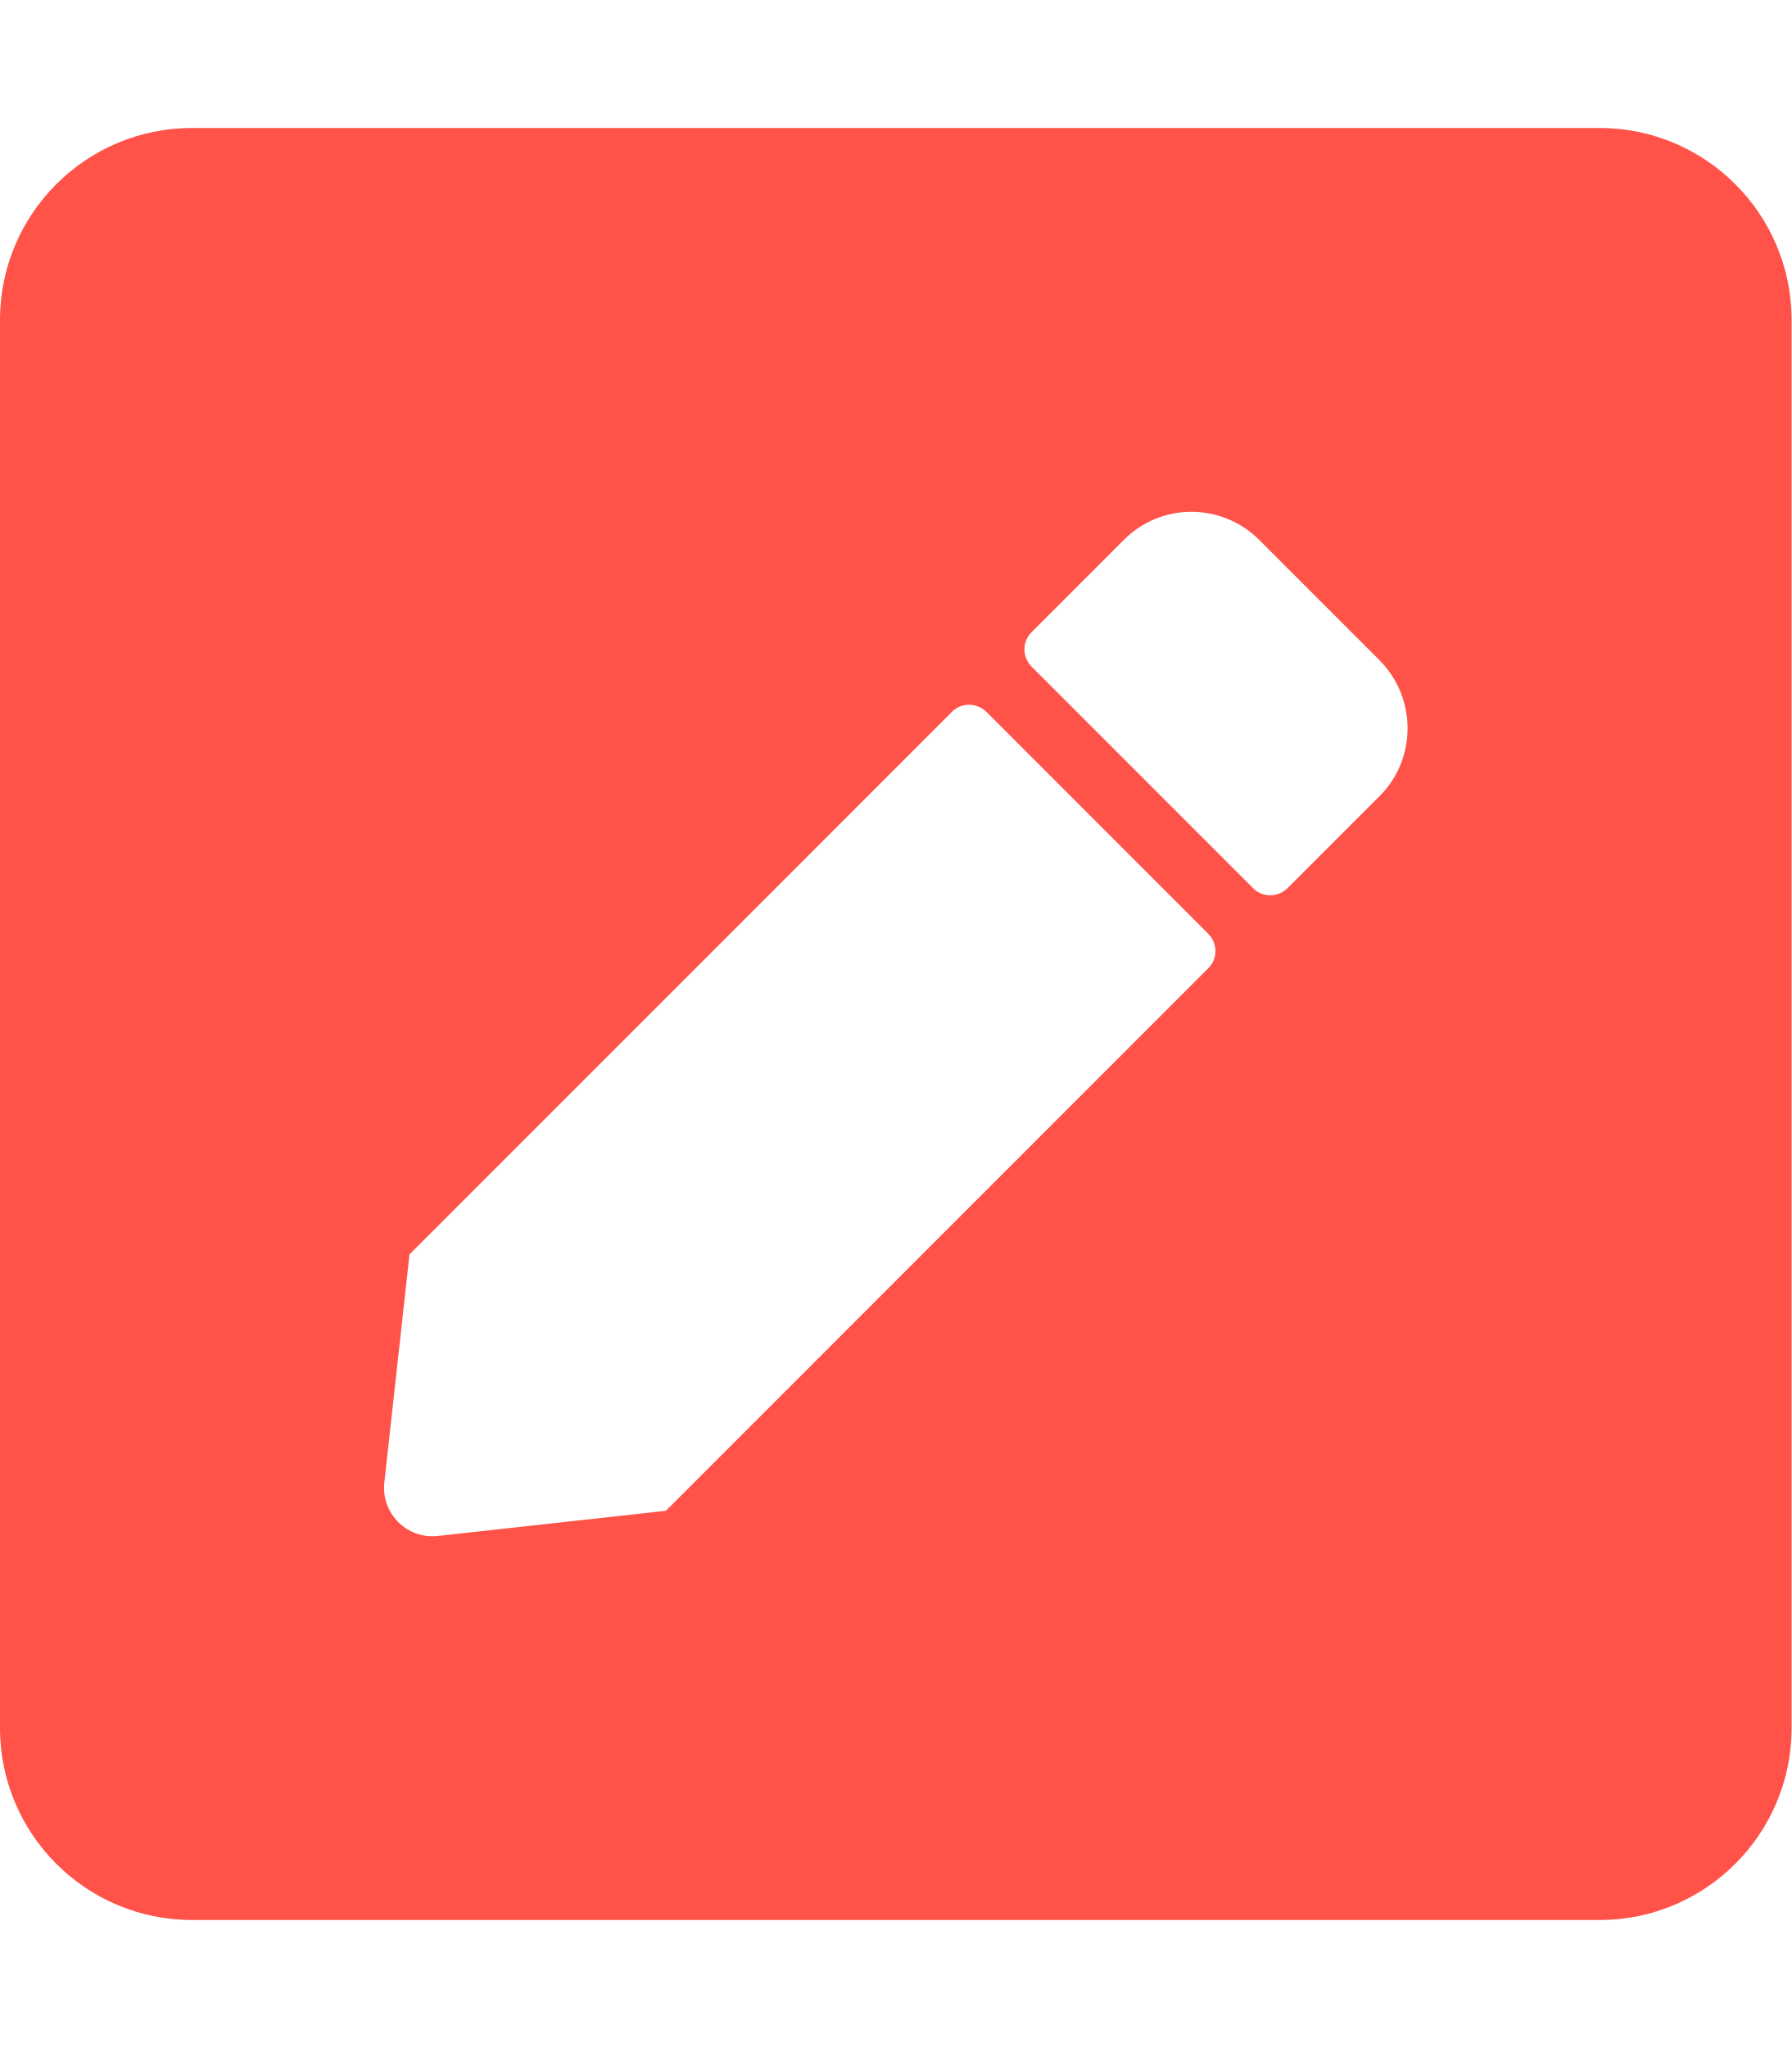
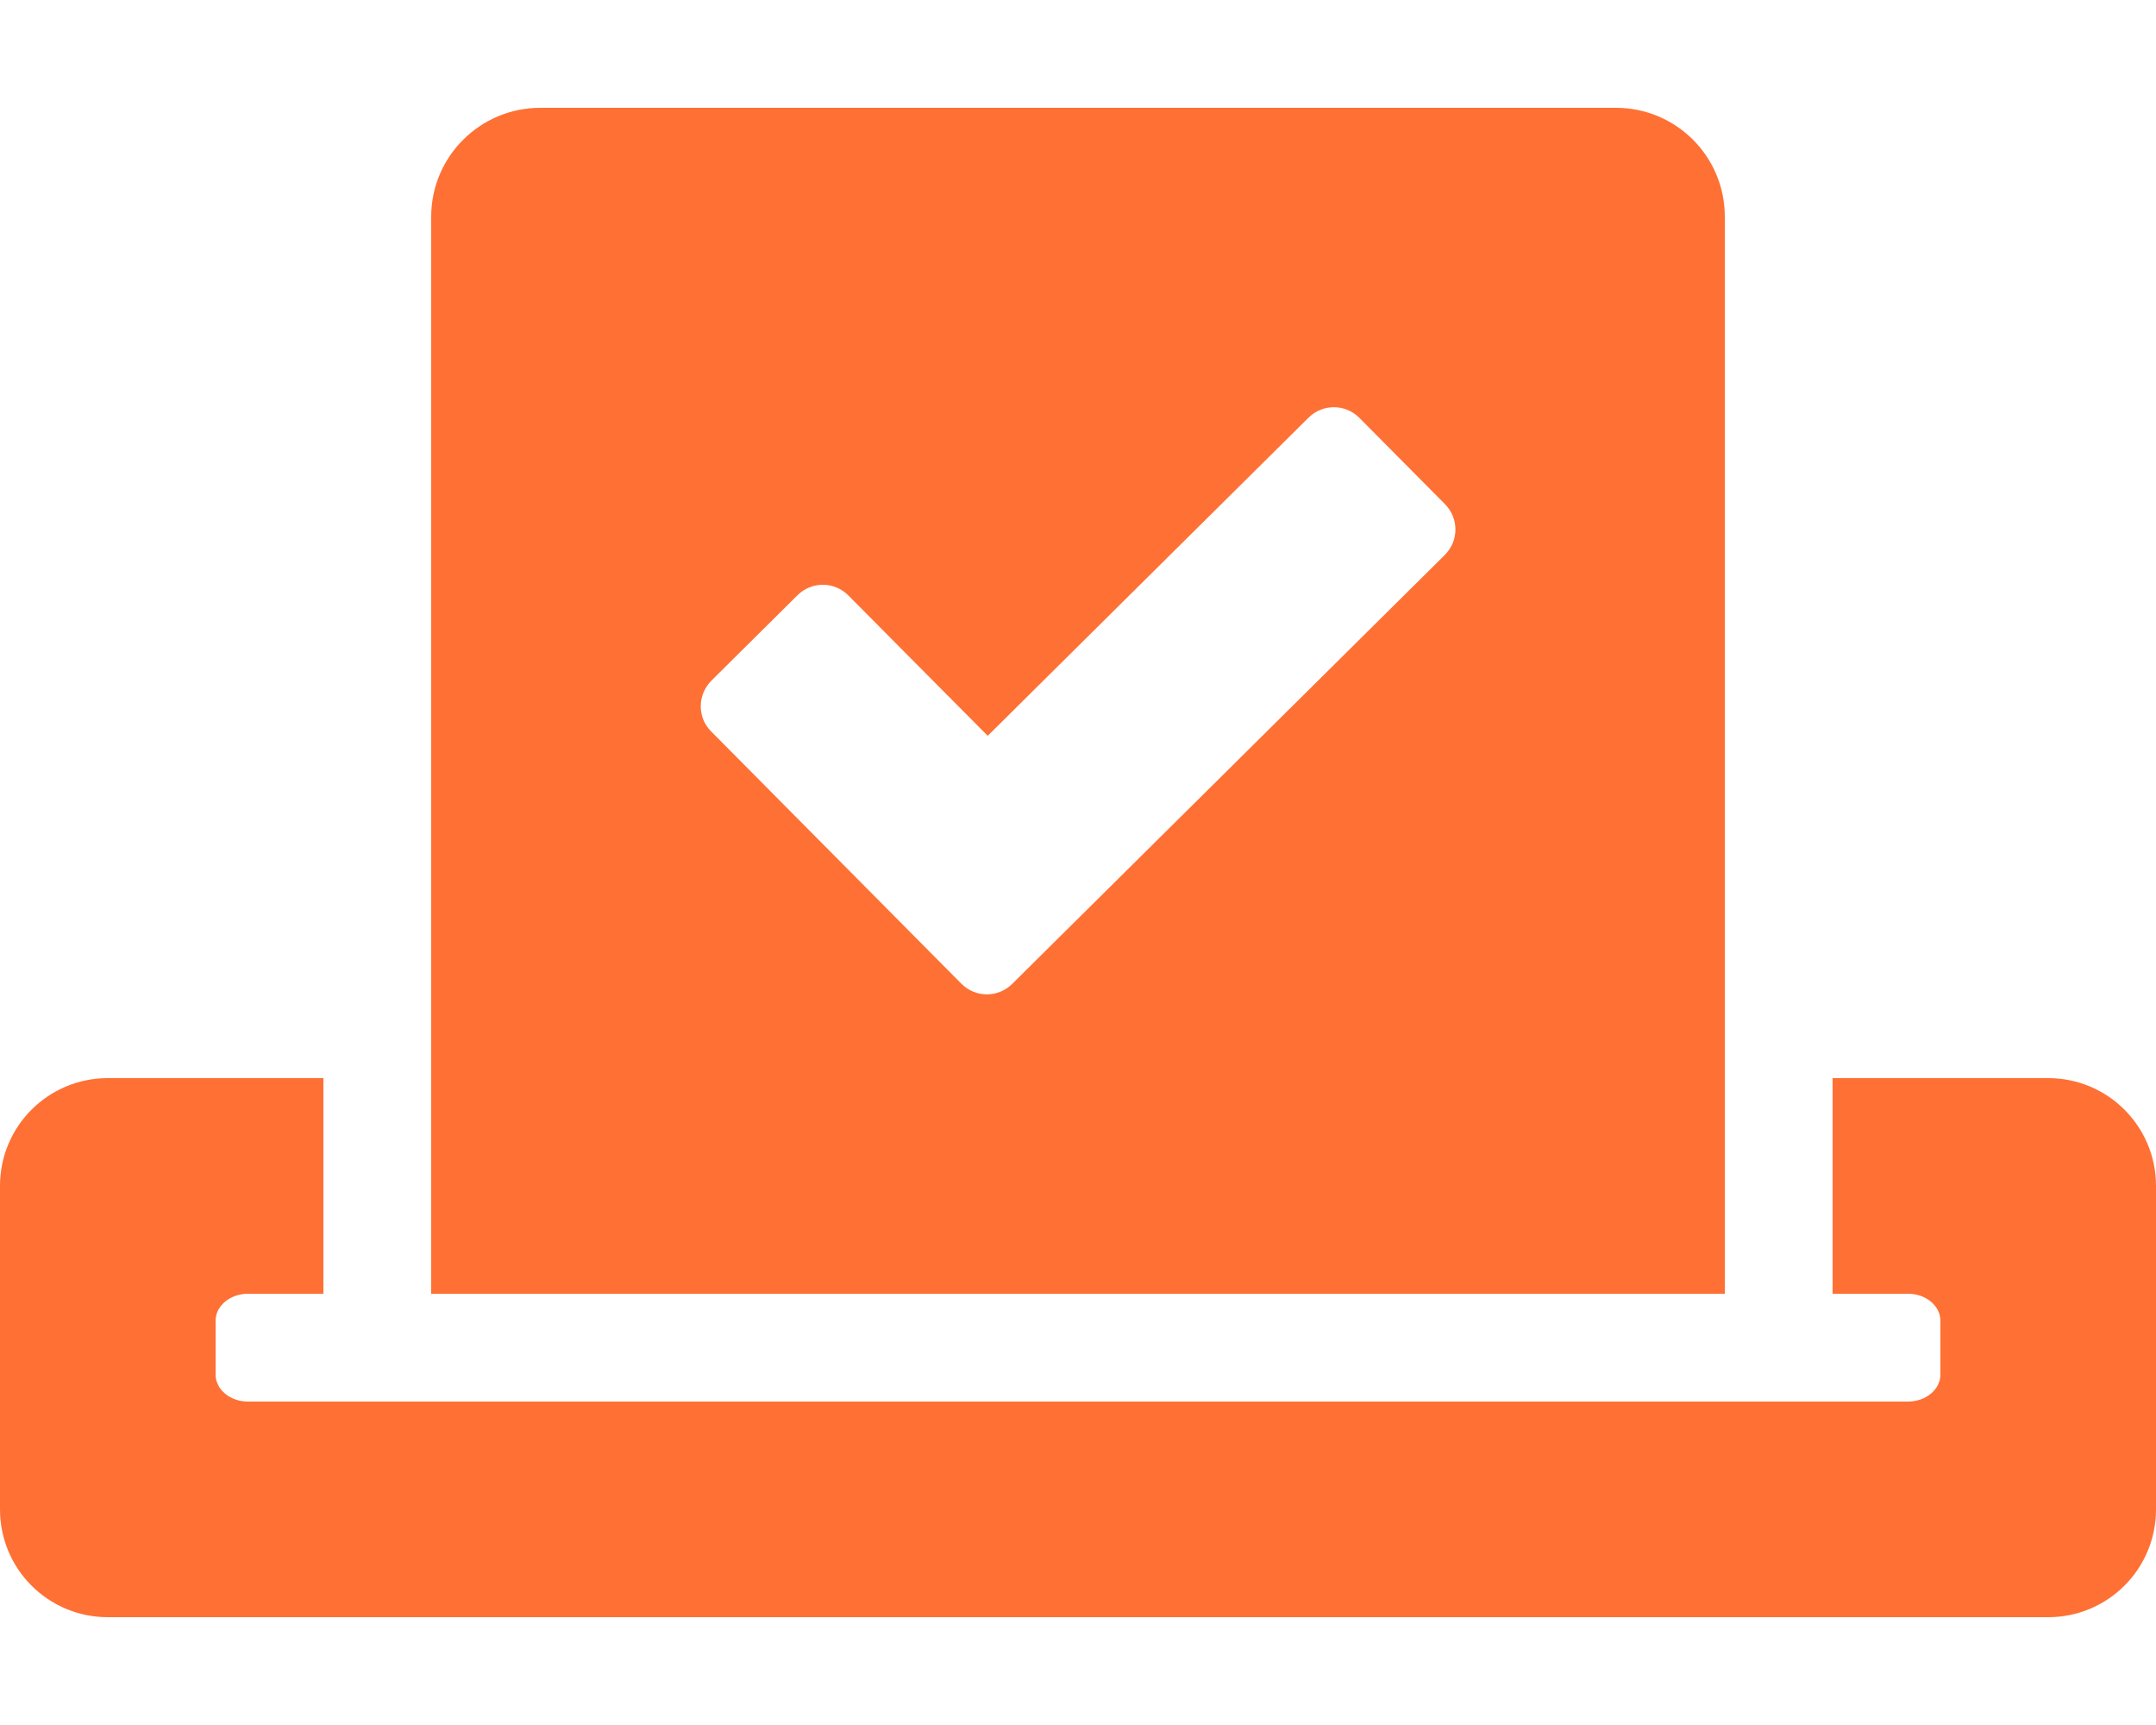
- <svg xmlns="http://www.w3.org/2000/svg" style="fill:#FF5349;" viewBox="0 0 448 512">
-   <path d="M400 480H48c-26.5 0-48-21.5-48-48V80c0-26.5 21.5-48 48-48h352c26.5 0 48 21.5 48 48v352c0 26.5-21.5 48-48 48zM238.1 177.9L102.4 313.6l-6.3 57.1c-.8 7.6 5.6 14.1 13.3 13.3l57.1-6.3L302.2 242c2.3-2.3 2.3-6.1 0-8.5L246.7 178c-2.5-2.4-6.3-2.4-8.6-.1zM345 165.1L314.9 135c-9.4-9.4-24.6-9.4-33.9 0l-23.1 23.1c-2.3 2.3-2.3 6.1 0 8.5l55.5 55.5c2.3 2.3 6.1 2.3 8.5 0L345 199c9.3-9.3 9.3-24.5 0-33.9z" />
+ <svg xmlns="http://www.w3.org/2000/svg" style="fill:#FF7034;" viewBox="0 0 640 512">
+   <path d="M608 320h-64v64h22.4c5.3 0 9.6 3.6 9.6 8v16c0 4.4-4.3 8-9.6 8H73.6c-5.3 0-9.6-3.6-9.6-8v-16c0-4.4 4.3-8 9.6-8H96v-64H32c-17.7 0-32 14.3-32 32v96c0 17.7 14.3 32 32 32h576c17.7 0 32-14.3 32-32v-96c0-17.7-14.3-32-32-32zm-96 64V64.3c0-17.9-14.5-32.3-32.3-32.3H160.4C142.5 32 128 46.5 128 64.3V384h384zM211.2 202l25.5-25.3c4.2-4.2 11-4.2 15.2.1l41.3 41.6 95.2-94.4c4.2-4.2 11-4.2 15.2.1l25.3 25.5c4.2 4.2 4.2 11-.1 15.2L300.5 292c-4.2 4.2-11 4.2-15.2-.1l-74.1-74.7c-4.3-4.2-4.2-11 0-15.2z" />
</svg>
